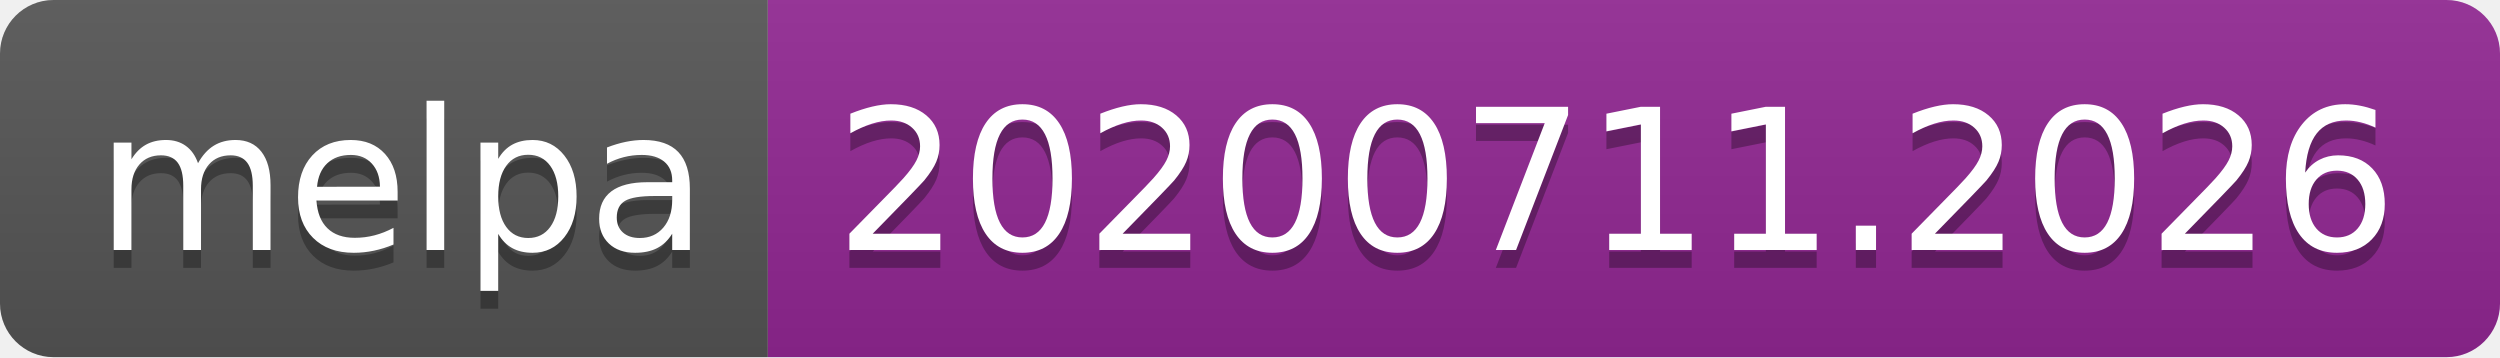
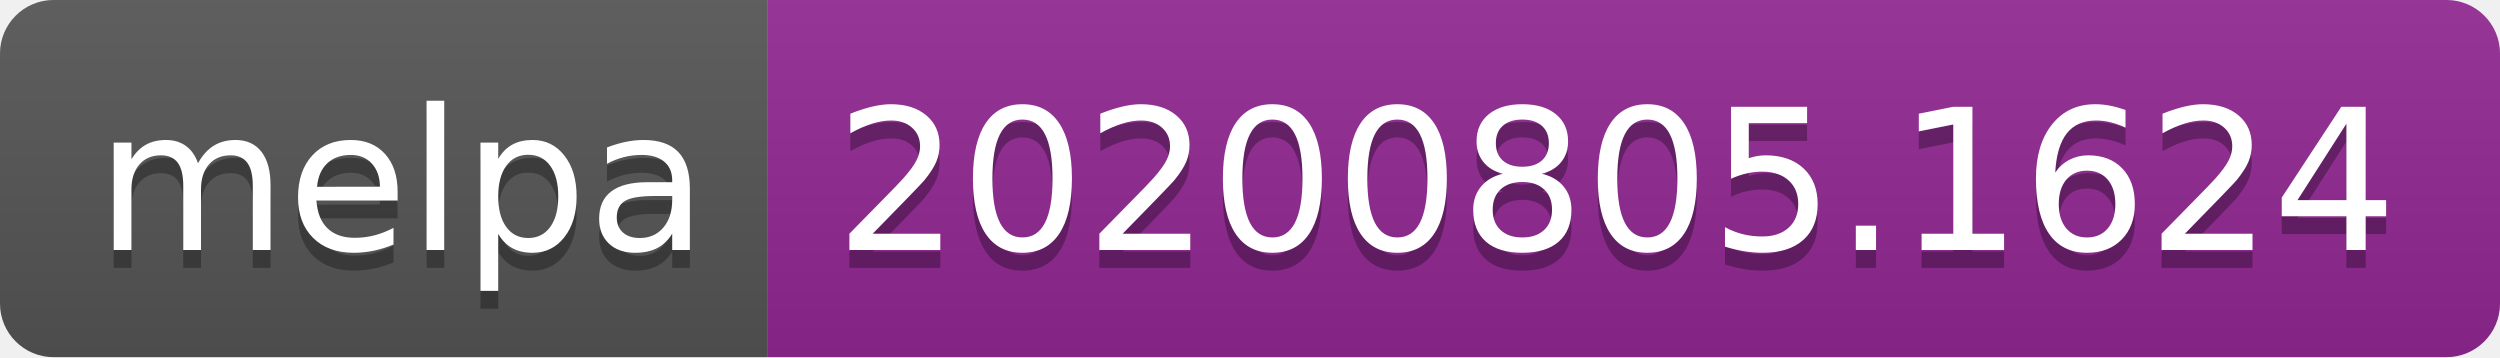
- <svg xmlns="http://www.w3.org/2000/svg" width="140" height="20" role="img" aria-label="melpa: 20200711.2026">
+ <svg xmlns="http://www.w3.org/2000/svg" width="140" height="20" role="img" aria-label="melpa: 20200805.1624">
  <linearGradient id="s" x2="0" y2="100%">
    <stop offset="0" stop-color="#bbb" stop-opacity=".1" />
    <stop offset="1" stop-opacity=".1" />
  </linearGradient>
  <clipPath id="r">
    <rect width="140" height="20" rx="3" fill="#fff" />
  </clipPath>
  <g clip-path="url(#r)">
    <rect width="43" height="20" fill="#555" />
    <rect x="43" width="97" height="20" fill="#922793" />
    <rect width="140" height="20" fill="url(#s)" />
  </g>
  <g fill="#fff" text-anchor="middle" font-family="Verdana,Geneva,DejaVu Sans,sans-serif" text-rendering="geometricPrecision" font-size="110">
    <text aria-hidden="true" x="225" y="150" fill="#010101" fill-opacity=".3" transform="scale(.1)" textLength="330">melpa</text>
    <text x="225" y="140" transform="scale(.1)" fill="#fff" textLength="330">melpa</text>
-     <text aria-hidden="true" x="905" y="150" fill="#010101" fill-opacity=".3" transform="scale(.1)" textLength="870">20200711.2026</text>
-     <text x="905" y="140" transform="scale(.1)" fill="#fff" textLength="870">20200711.2026</text>
+     <text aria-hidden="true" x="905" y="150" fill="#010101" fill-opacity=".3" transform="scale(.1)" textLength="870">20200805.1624</text>
+     <text x="905" y="140" transform="scale(.1)" fill="#fff" textLength="870">20200805.1624</text>
  </g>
</svg>
